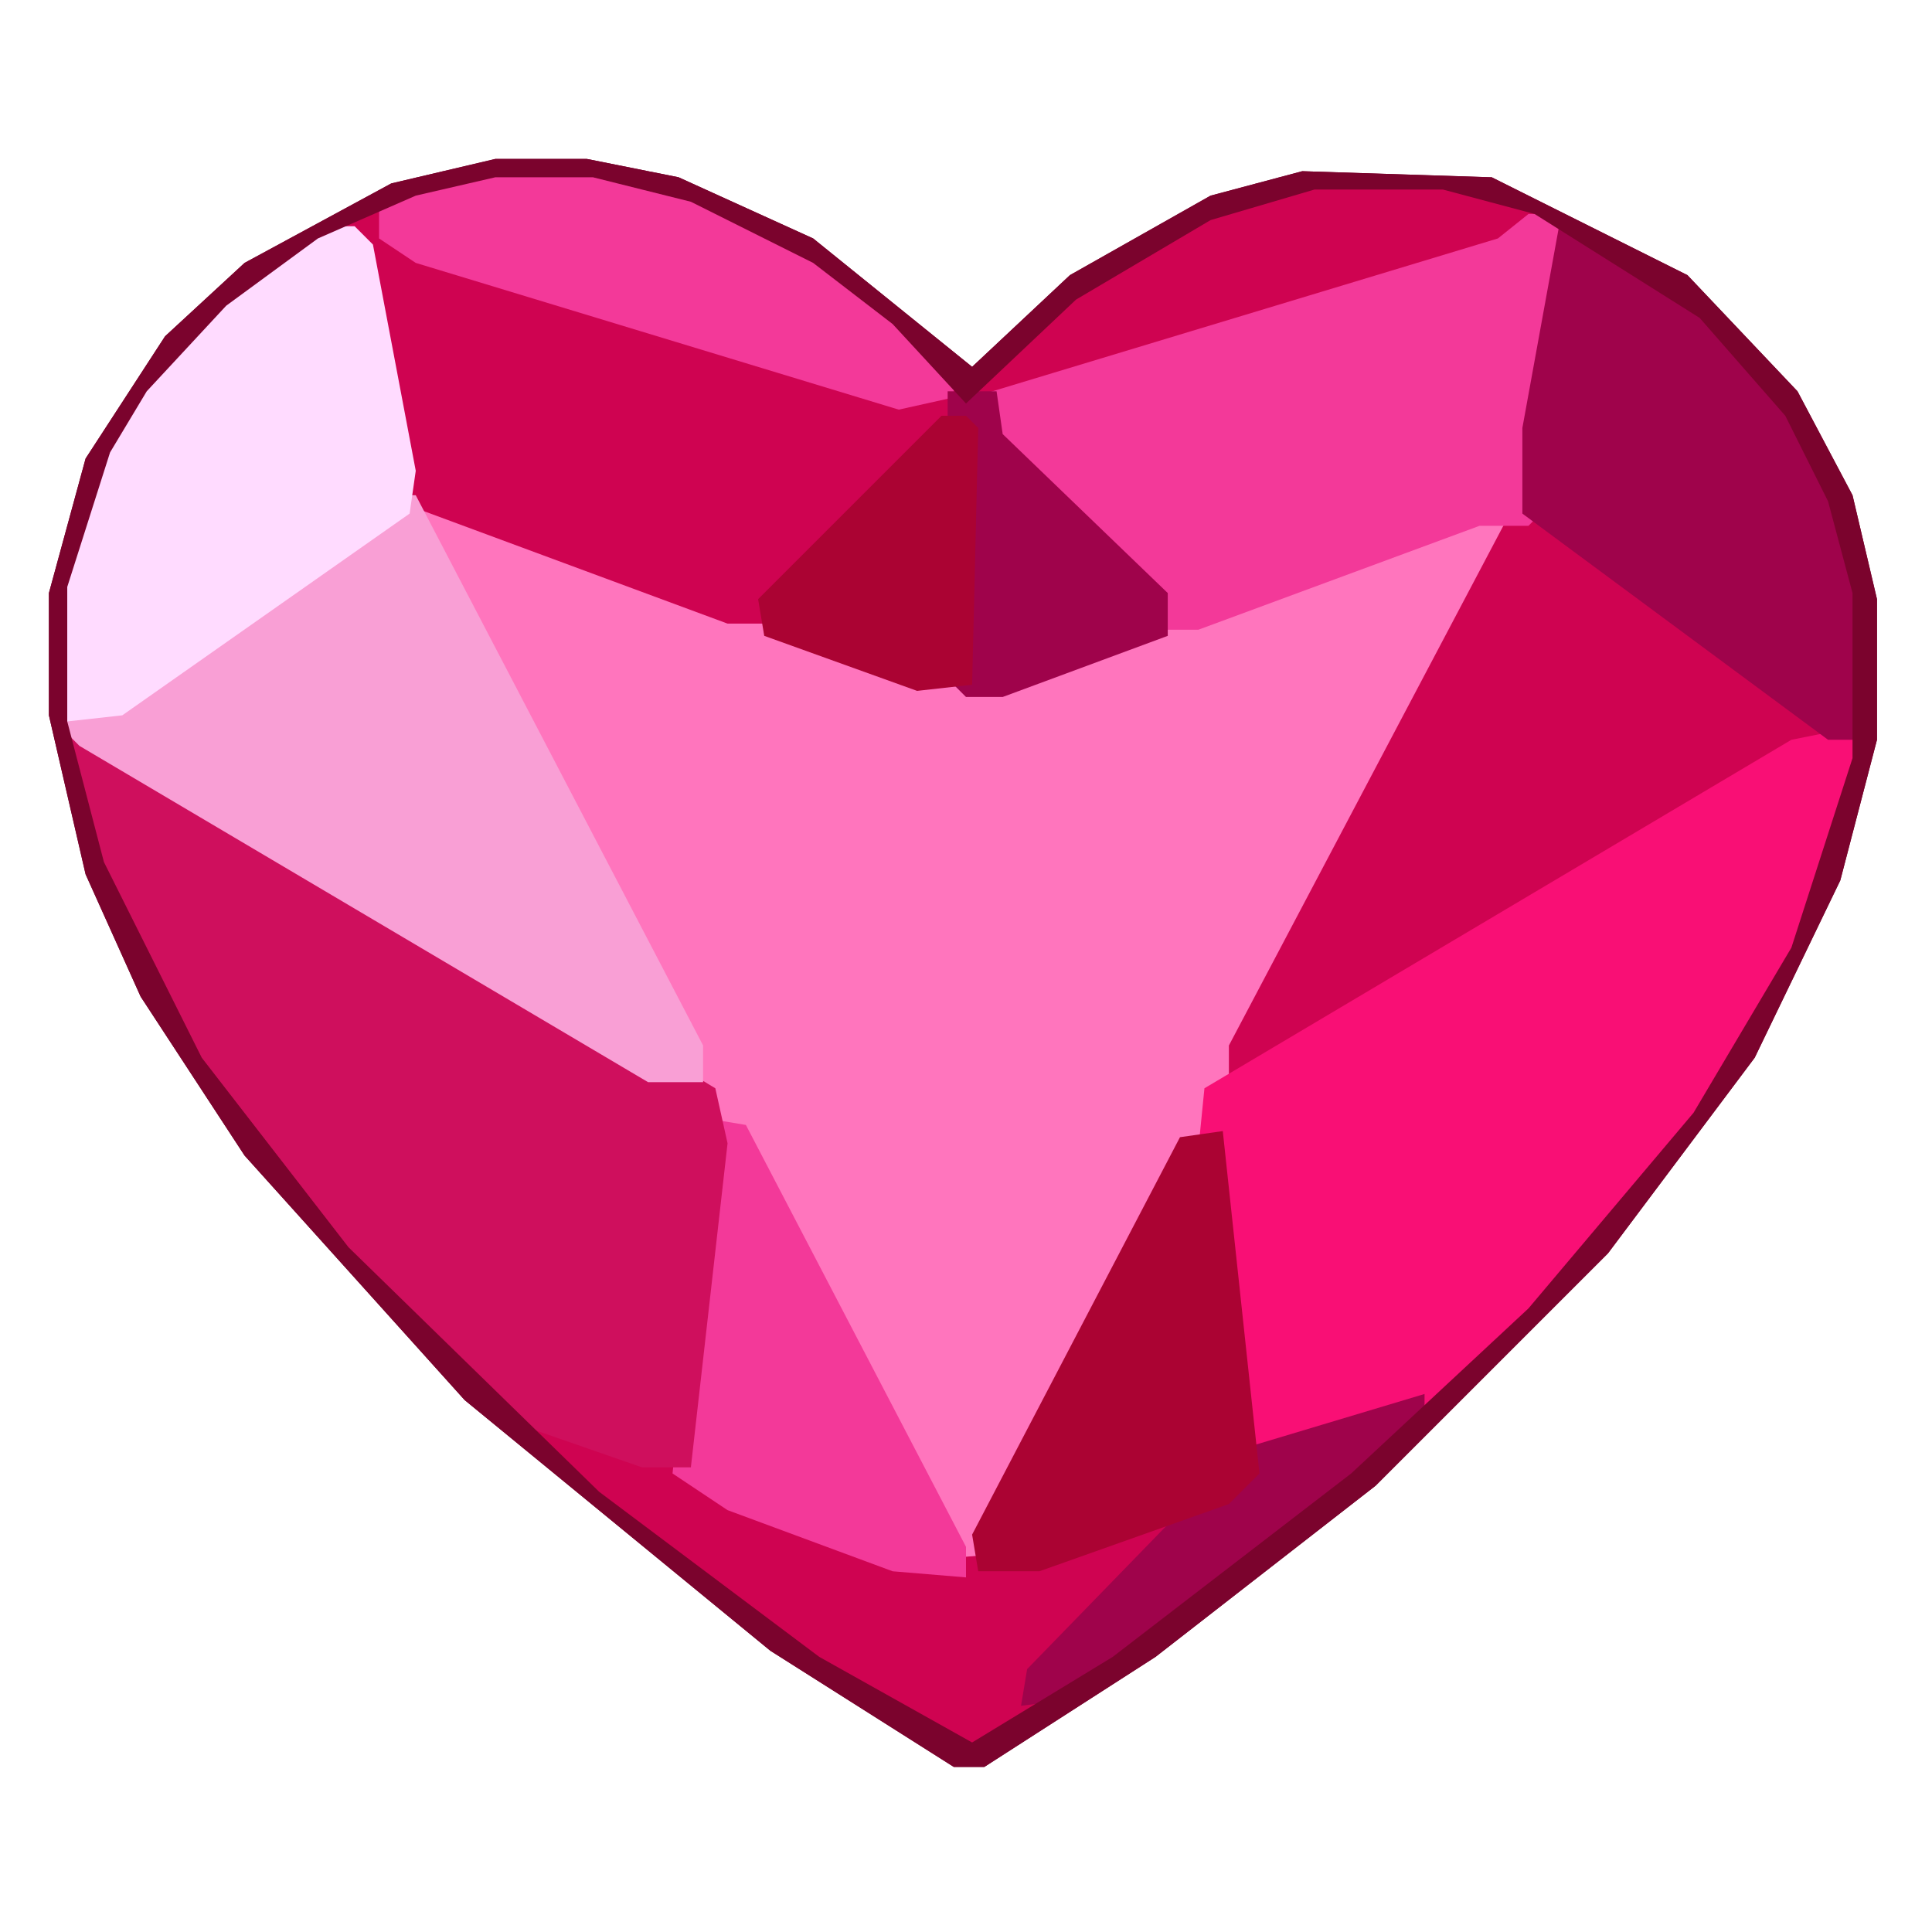
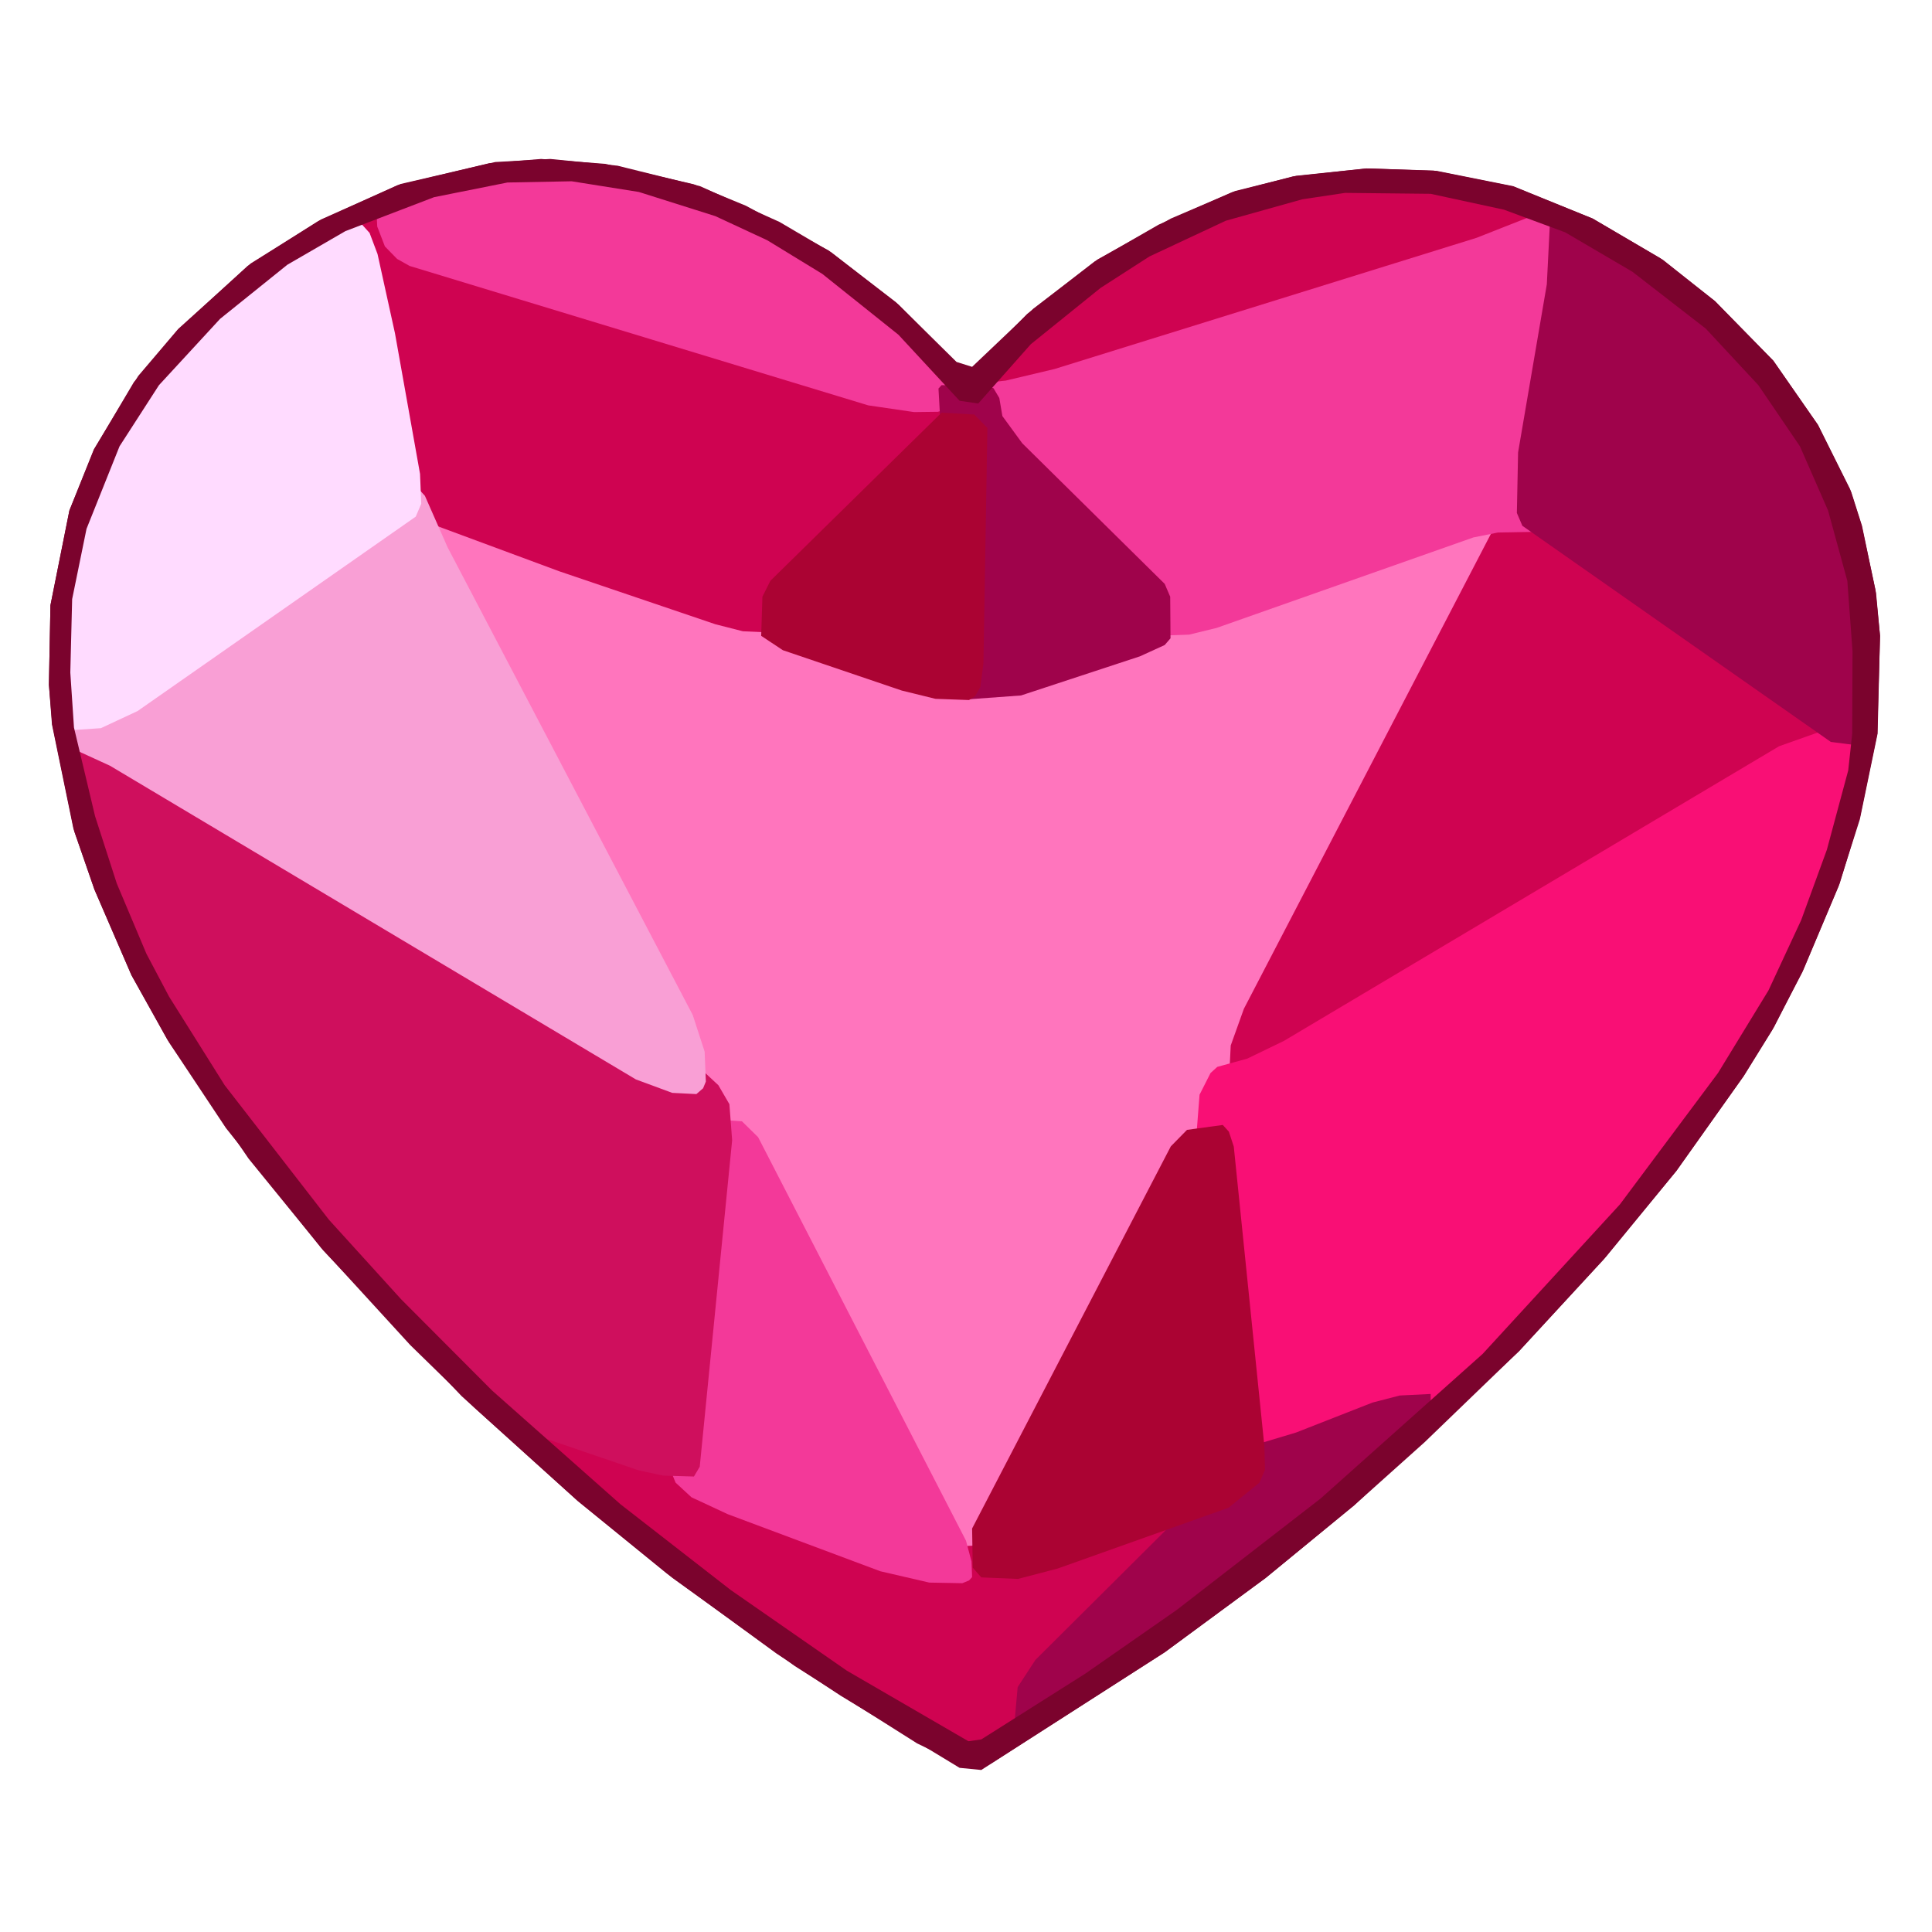
<svg xmlns="http://www.w3.org/2000/svg" viewBox="0 0 200 200" width="200" height="200">
-   <svg viewBox="0 -18 316 316" width="200" height="200">
-     <path d="M64,12 L40,25 L27,37 L14,57 L8,79 L8,99 L14,125 L23,145 L40,171 L76,211 L126,252 L156,271 L161,271 L189,253 L225,225 L263,187 L287,155 L301,126 L307,103 L307,80 L303,63 L294,46 L276,27 L244,11 L213,10 L198,14 L175,27 L159,42 L133,21 L111,11 L96,8 L81,8 Z" fill="#7b032d" fill-rule="evenodd" />
-     <path d="M66,13 L50,20 L35,31 L23,44 L17,54 L10,76 L10,102 L16,125 L26,147 L42,171 L86,218 L132,254 L155,268 L161,268 L184,254 L223,224 L251,198 L278,166 L294,139 L304,108 L304,77 L300,62 L293,48 L280,33 L265,22 L253,16 L238,12 L213,12 L196,17 L174,30 L159,45 L135,24 L115,14 L99,10 L79,10 Z" fill="#ff75bd" fill-rule="evenodd" />
-     <path d="M84,211 L84,216 L96,227 L132,254 L155,268 L161,268 L169,263 L200,231 L200,225 L193,225 L166,236 L153,237 L123,226 L112,219 Z M302,99 L254,64 L248,64 L201,153 L201,159 L208,160 L301,105 Z M56,18 L65,64 L119,84 L127,84 L158,53 L158,46 L140,43 L72,22 L64,16 Z M252,16 L238,12 L213,12 L196,17 L182,24 L169,34 L160,44 L160,49 L171,48 L252,22 Z" fill="#cf0351" fill-rule="evenodd" />
-     <path d="M116,165 L110,223 L119,229 L146,239 L158,240 L158,235 L122,166 Z M258,21 L255,17 L250,17 L245,21 L159,47 L159,54 L190,85 L196,85 L242,68 L250,68 L252,66 Z M62,15 L62,21 L68,25 L147,49 L156,47 L156,43 L148,34 L132,22 L115,14 L99,10 L79,10 Z" fill="#f33999" fill-rule="evenodd" />
-     <path d="M303,101 L293,103 L197,160 L196,170 L198,173 L201,213 L204,222 L211,222 L235,213 L263,185 L278,166 L294,139 L304,108 Z" fill="#f90f75" fill-rule="evenodd" />
-     <path d="M11,100 L12,111 L19,133 L32,157 L50,181 L82,214 L105,222 L113,222 L119,169 L117,160 L21,102 Z" fill="#cf0f5d" fill-rule="evenodd" />
-     <path d="M233,210 L203,219 L168,255 L167,261 L175,260 L205,239 L233,215 Z M155,46 L155,53 L157,55 L156,94 L158,96 L164,96 L191,86 L191,79 L164,53 L163,46 Z M255,19 L249,52 L249,66 L299,103 L304,103 L304,77 L296,53 L280,33 L265,22 Z" fill="#9f034b" fill-rule="evenodd" />
-     <path d="M10,97 L10,101 L13,104 L106,159 L115,159 L115,153 L68,63 L62,63 L16,96 Z" fill="#f99fd5" fill-rule="evenodd" />
-     <path d="M58,19 L52,19 L40,27 L28,38 L19,50 L10,76 L11,100 L20,99 L67,66 L68,59 L61,22 Z" fill="#ffdbff" fill-rule="evenodd" />
-     <path d="M200,167 L193,168 L159,233 L160,239 L170,239 L201,228 L206,223 Z M158,50 L154,50 L124,80 L125,86 L150,95 L159,94 L160,52 Z" fill="#ab0333" fill-rule="evenodd" />
-     <path d="M64,12 L40,25 L27,37 L14,57 L8,79 L8,99 L14,125 L23,145 L40,171 L76,211 L126,252 L156,271 L161,271 L189,253 L225,225 L263,187 L287,155 L301,126 L307,103 L307,80 L303,63 L294,46 L276,27 L244,11 L213,10 L198,14 L175,27 L159,42 L133,21 L111,11 L96,8 L81,8 Z M68,14 L81,11 L97,11 L113,15 L133,25 L146,35 L158,48 L176,31 L198,18 L215,13 L236,13 L251,17 L278,34 L292,50 L299,64 L303,79 L303,106 L293,137 L277,164 L250,196 L221,223 L182,253 L159,267 L134,253 L98,226 L57,186 L33,155 L17,123 L11,100 L11,78 L18,56 L24,46 L37,32 L52,21 Z" fill="#7b032d" fill-rule="evenodd" />
+   <svg viewBox="0 -36 632 632" width="200" height="200">
+     <path d="M324.0,541.0 L381.0,504.5 L414.0,480.2 L443.0,456.4 L466.0,435.8 L496.9,406.0 L525.4,375.0 L548.4,347.0 L570.4,316.0 L580.3,300.0 L590.0,281.0 L601.8,253.0 L608.5,231.0 L614.1,204.0 L615.0,172.0 L613.5,157.0 L609.0,136.0 L605.2,124.0 L594.7,103.0 L580.1,82.0 L561.0,62.5 L543.0,48.4 L521.0,35.5 L495.0,25.0 L469.0,19.8 L447.0,19.1 L424.0,21.5 L404.0,26.5 L383.0,35.5 L359.0,48.9 L338.0,65.0 L318.0,84.0 L312.9,82.4 L293.0,62.8 L271.0,45.9 L244.0,31.3 L227.0,24.3 L198.0,17.6 L177.0,16.0 L160.0,17.4 L130.0,24.6 L104.0,36.4 L81.0,51.0 L58.1,72.0 L43.8,89.0 L30.8,111.0 L22.7,131.0 L16.5,162.0 L16.0,188.0 L17.1,201.0 L24.3,236.0 L30.9,255.0 L43.0,283.0 L55.3,305.0 L73.9,333.0 L105.7,373.0 L151.0,420.7 L189.0,455.0 L220.0,480.2 L260.0,509.0 L300.0,534.3 L312.0,540.1 Z" fill="#7b032d" fill-rule="evenodd" />
+     <path d="M325.0,537.0 L359.0,516.1 L411.0,479.1 L440.0,455.6 L495.9,405.0 L526.4,372.0 L549.6,343.0 L564.7,322.0 L582.0,294.0 L591.5,274.0 L599.0,255.0 L606.4,230.0 L609.4,216.0 L610.0,167.0 L607.4,144.0 L599.7,120.0 L591.1,102.0 L576.8,82.0 L560.0,64.9 L536.0,46.9 L516.0,35.6 L495.0,28.1 L472.0,23.4 L437.0,23.1 L423.0,24.8 L399.0,31.1 L378.0,40.3 L360.0,50.6 L336.1,69.1 L318.0,87.0 L314.8,86.5 L295.9,66.9 L269.0,46.2 L246.0,33.6 L223.0,25.4 L198.0,19.9 L170.0,19.1 L148.0,21.7 L127.0,27.7 L102.0,38.6 L79.0,54.0 L57.3,74.0 L40.9,95.0 L30.1,116.0 L22.1,140.0 L19.2,160.0 L19.0,193.0 L21.0,211.0 L28.5,241.0 L35.3,261.0 L45.3,284.0 L70.9,326.0 L108.0,373.0 L129.1,396.0 L162.0,428.6 L193.0,456.0 L227.0,482.9 L271.0,513.9 L302.0,532.6 L314.0,537.4 L321.8,537.9 Z" fill="#ff75bd" fill-rule="evenodd" />
+     <path d="M168.0,423.0 L168.0,434.0 L196.0,458.5 L240.0,492.4 L274.0,515.8 L312.0,538.0 L322.1,537.2 L330.0,533.5 L335.8,529.2 L397.6,467.2 L400.0,463.0 L400.0,452.1 L399.0,451.0 L396.8,450.1 L390.9,450.2 L381.0,452.0 L332.0,468.9 L305.0,470.3 L293.0,467.2 L253.0,452.3 L225.0,438.6 L194.0,426.9 L181.0,423.6 Z M495.0,127.0 L492.1,130.2 L406.9,294.0 L402.6,306.0 L402.0,318.0 L404.2,319.9 L414.0,319.7 L426.0,315.8 L588.0,219.3 L598.9,213.6 L608.0,211.0 L608.0,199.0 L596.0,188.5 L516.0,132.6 L506.0,127.7 Z M317.0,89.0 L301.0,88.6 L288.0,86.0 L151.0,43.9 L127.0,32.0 L118.2,31.2 L114.0,33.0 L111.2,36.2 L111.8,47.0 L117.2,68.0 L129.1,128.8 L132.0,132.0 L183.0,150.9 L234.0,168.2 L243.0,170.5 L254.0,171.0 L302.8,123.0 L310.7,114.0 L318.4,102.9 L322.6,99.5 L342.0,96.9 L353.0,94.3 L500.0,49.0 L506.1,42.8 L507.0,33.0 L504.8,31.0 L496.9,28.4 L478.0,24.2 L467.0,23.1 L431.0,23.5 L404.0,29.6 L385.0,36.8 L361.0,49.9 L335.1,70.0 Z" fill="#cf0351" fill-rule="evenodd" />
+     <path d="M231.0,330.0 L228.5,342.0 L221.5,415.0 L220.1,446.8 L221.0,449.0 L226.2,453.8 L238.0,459.3 L288.0,478.0 L304.0,481.7 L314.8,481.9 L317.0,481.0 L318.0,479.9 L317.8,474.8 L316.0,468.0 L248.0,336.0 L242.7,330.8 Z M315.0,90.0 L317.0,110.0 L378.0,172.0 L389.0,171.6 L398.0,169.4 L482.0,139.8 L490.0,138.2 L501.0,138.0 L504.6,132.8 L506.9,112.0 L516.0,62.0 L516.9,50.0 L516.0,38.0 L512.7,34.4 L500.0,35.1 L483.0,41.8 L345.0,84.7 L329.0,88.5 Z M123.0,30.0 L123.4,38.1 L125.9,44.6 L129.9,48.7 L134.0,51.0 L284.0,96.6 L299.0,98.8 L306.8,98.7 L313.0,97.0 L312.6,88.9 L310.7,84.0 L304.3,75.1 L295.0,66.0 L266.0,44.3 L250.0,35.5 L235.0,29.2 L204.0,20.7 L191.0,19.2 L161.0,19.7 L146.0,22.1 L128.2,27.1 Z" fill="#f33999" fill-rule="evenodd" />
+     <path d="M396.0,315.0 L392.4,322.1 L391.4,335.0 L395.6,357.0 L403.3,436.9 L406.0,444.0 L410.2,445.8 L426.0,444.3 L472.0,426.0 L481.0,419.3 L493.0,408.0 L528.9,369.0 L562.1,326.0 L586.1,286.0 L597.2,260.0 L605.9,232.0 L608.8,217.0 L609.0,205.1 L608.0,204.0 L605.8,203.1 L595.0,203.5 L582.0,208.1 L420.0,304.5 L408.0,310.3 L398.2,313.0 Z" fill="#f90f75" fill-rule="evenodd" />
+     <path d="M22.0,199.0 L21.0,200.1 L21.4,211.0 L26.1,232.0 L33.4,256.0 L43.9,281.0 L51.3,295.0 L68.8,323.0 L100.3,364.0 L130.1,397.0 L154.0,420.9 L163.0,428.3 L170.0,431.7 L209.0,445.0 L216.9,446.7 L227.0,447.0 L228.9,443.8 L239.5,337.0 L238.6,325.2 L235.0,319.0 L230.8,315.1 L48.0,206.7 L33.0,199.9 Z" fill="#cf0f5d" fill-rule="evenodd" />
+     <path d="M332.0,526.0 L342.1,525.2 L350.0,521.5 L385.0,498.1 L433.0,461.5 L468.0,431.0 L468.0,420.0 L457.9,420.5 L449.0,422.8 L424.0,432.6 L409.0,437.1 L402.1,441.0 L380.9,465.0 L338.7,507.0 L332.9,515.9 Z M308.0,90.0 L307.0,91.1 L307.5,100.1 L311.7,113.0 L312.9,121.0 L312.1,188.8 L313.0,191.0 L316.2,192.8 L334.0,191.5 L372.9,178.7 L381.0,175.0 L382.9,172.8 L382.8,159.2 L381.0,155.0 L334.4,109.0 L327.9,100.1 L326.9,94.2 L325.0,91.0 L322.8,90.1 Z M508.0,36.0 L507.0,37.1 L506.0,57.0 L496.6,112.0 L496.2,131.8 L498.0,136.0 L598.9,206.7 L609.0,208.0 L609.9,205.8 L610.0,168.0 L608.3,149.0 L601.2,124.0 L591.6,103.0 L574.2,79.0 L555.0,60.8 L539.0,48.9 L526.0,40.8 L518.1,36.9 Z" fill="#9f034b" fill-rule="evenodd" />
+     <path d="M21.0,195.0 L21.2,205.8 L24.0,209.0 L36.0,214.5 L208.0,317.1 L219.9,321.5 L227.8,321.9 L230.0,320.0 L230.9,317.8 L230.5,308.0 L226.6,296.0 L146.4,143.0 L139.0,126.2 L137.0,124.0 L126.9,124.9 L120.0,128.5 L39.0,185.0 Z" fill="#f99fd5" fill-rule="evenodd" />
+     <path d="M21.0,203.0 L33.0,202.2 L45.0,196.6 L136.0,133.0 L137.8,128.8 L137.4,119.0 L129.2,73.0 L123.5,47.1 L120.9,40.2 L118.0,37.0 L107.9,37.4 L101.0,39.6 L91.0,45.3 L79.0,54.0 L55.5,76.0 L45.7,88.0 L37.8,100.0 L26.6,125.0 L20.4,149.0 L19.1,162.0 L19.2,199.8 Z" fill="#ffdbff" fill-rule="evenodd" />
+     <path d="M383.0,339.0 L318.0,464.0 L318.2,476.8 L321.0,480.0 L333.0,480.5 L346.0,477.1 L401.9,457.2 L412.0,449.0 L413.8,444.8 L413.6,437.0 L403.6,339.1 L402.0,334.2 L400.0,332.0 L388.3,333.6 Z M308.0,99.0 L252.0,154.0 L249.4,159.2 L249.0,172.0 L256.1,176.7 L295.0,189.9 L306.0,192.6 L317.0,193.0 L319.0,191.7 L320.7,188.7 L321.7,181.0 L323.0,104.0 L318.7,99.6 Z" fill="#ab0333" fill-rule="evenodd" />
+     <path d="M321.0,543.0 L381.0,504.5 L414.0,480.2 L443.0,456.4 L496.9,406.0 L524.7,375.9 L548.4,347.0 L570.4,316.0 L579.7,301.0 L589.6,282.0 L601.4,254.0 L608.4,232.0 L614.2,204.0 L615.0,172.0 L613.7,158.0 L609.1,136.0 L605.6,125.0 L594.7,103.0 L580.1,82.0 L561.0,62.5 L544.0,49.0 L521.0,35.5 L495.0,24.9 L470.0,19.9 L447.0,19.1 L423.0,21.7 L403.0,26.9 L379.0,37.5 L358.0,49.6 L336.0,66.7 L318.0,85.0 L314.8,84.5 L294.0,63.7 L272.0,46.6 L255.0,36.6 L229.0,24.9 L202.0,18.2 L180.0,16.0 L162.0,17.0 L131.0,24.2 L105.0,35.8 L82.0,50.2 L58.3,71.6 L45.2,87.0 L30.7,111.0 L22.7,131.0 L16.5,162.0 L16.0,188.0 L17.0,201.0 L24.0,235.0 L30.9,255.0 L43.0,283.0 L54.7,304.0 L81.3,343.0 L104.9,372.0 L134.2,404.0 L155.1,424.4 L189.0,455.0 L218.0,478.6 L254.0,504.9 L275.0,518.7 L313.9,542.3 Z M320.0,96.0 L337.2,76.6 L360.0,58.2 L376.0,47.9 L401.0,36.2 L426.0,29.2 L440.0,27.1 L468.0,27.4 L492.0,32.6 L512.0,40.0 L534.0,52.9 L558.0,71.5 L575.2,90.0 L588.8,110.0 L598.0,131.0 L604.3,154.0 L606.0,177.0 L605.9,204.0 L604.6,216.0 L597.6,242.0 L589.2,265.0 L578.5,288.0 L562.0,315.0 L529.9,358.0 L485.0,406.9 L432.0,454.2 L385.0,490.6 L355.0,511.5 L321.0,533.0 L316.8,533.6 L277.0,510.5 L239.0,484.1 L203.0,456.1 L161.0,418.9 L131.2,389.0 L107.6,363.0 L73.5,319.0 L55.3,290.0 L47.9,276.0 L38.2,253.0 L31.1,231.0 L24.2,202.0 L23.0,184.0 L23.6,160.0 L28.3,137.0 L39.1,110.0 L52.0,90.0 L72.0,68.3 L94.0,50.6 L113.0,39.6 L142.0,28.5 L166.0,23.7 L187.0,23.3 L209.0,26.8 L234.0,34.7 L251.0,42.6 L269.0,53.6 L293.9,73.5 L313.9,95.1 Z" fill="#7b032d" fill-rule="evenodd" />
  </svg>
</svg>
